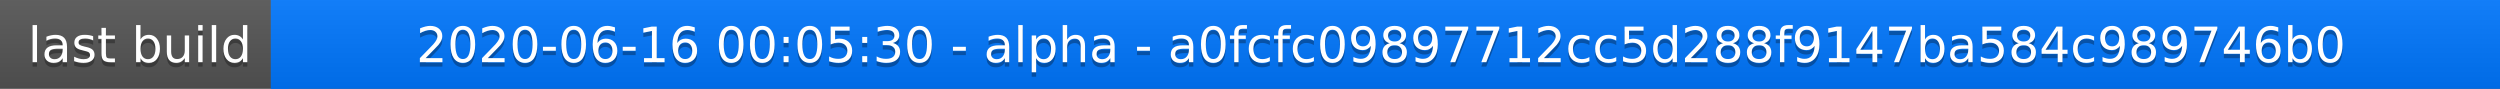
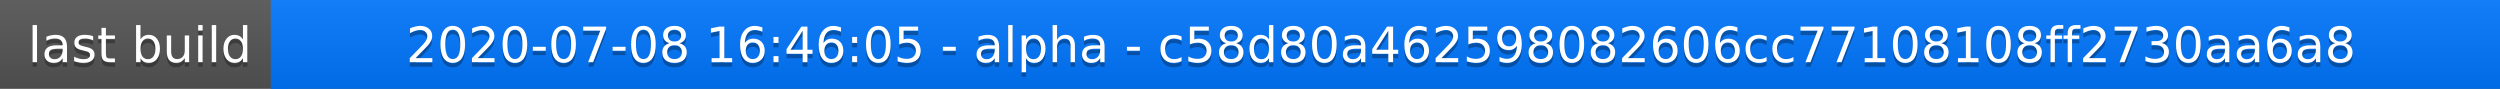
<svg xmlns="http://www.w3.org/2000/svg" width="563" height="20">
  <linearGradient id="a" x2="0" y2="100%">
    <stop offset="0" stop-color="#bbb" stop-opacity=".1" />
    <stop offset="1" stop-opacity=".1" />
  </linearGradient>
  <rect rx="0" width="563" height="20" fill="#555" />
  <rect rx="0" x="61" width="502" height="20" fill="#07f" />
  <path fill="#07f" d="M61 0h4v20h-4z" />
  <rect rx="0" width="563" height="20" fill="url(#a)" />
  <g fill="#fff" text-anchor="middle" font-family="DejaVu Sans,Verdana,Geneva,sans-serif" font-size="11">
    <text x="31.5" y="15" fill="#010101" fill-opacity=".3">last build</text>
    <text x="31.5" y="14">last build</text>
-     <text x="311" y="15" fill="#010101" fill-opacity=".3">2020-06-16 00:05:30 - alpha - a0fcfc09897712cc5d288f9147ba584c989746b0</text>
-     <text x="311" y="14">2020-06-16 00:05:30 - alpha - a0fcfc09897712cc5d288f9147ba584c989746b0</text>
+     <text x="311" y="15" fill="#010101" fill-opacity=".3">2020-07-08 16:46:05 - alpha - c58d80a462598082606cc77108108ff2730aa6a8</text>
+     <text x="311" y="14">2020-07-08 16:46:05 - alpha - c58d80a462598082606cc77108108ff2730aa6a8</text>
  </g>
</svg>
